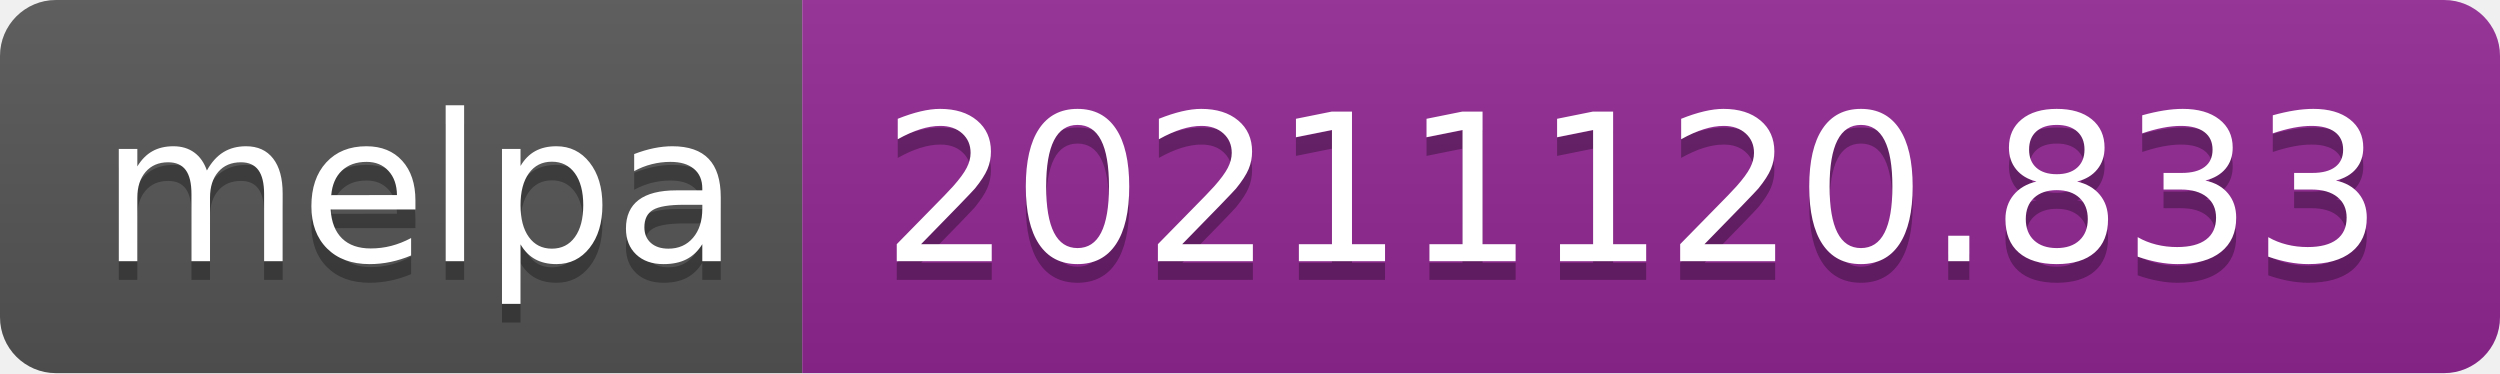
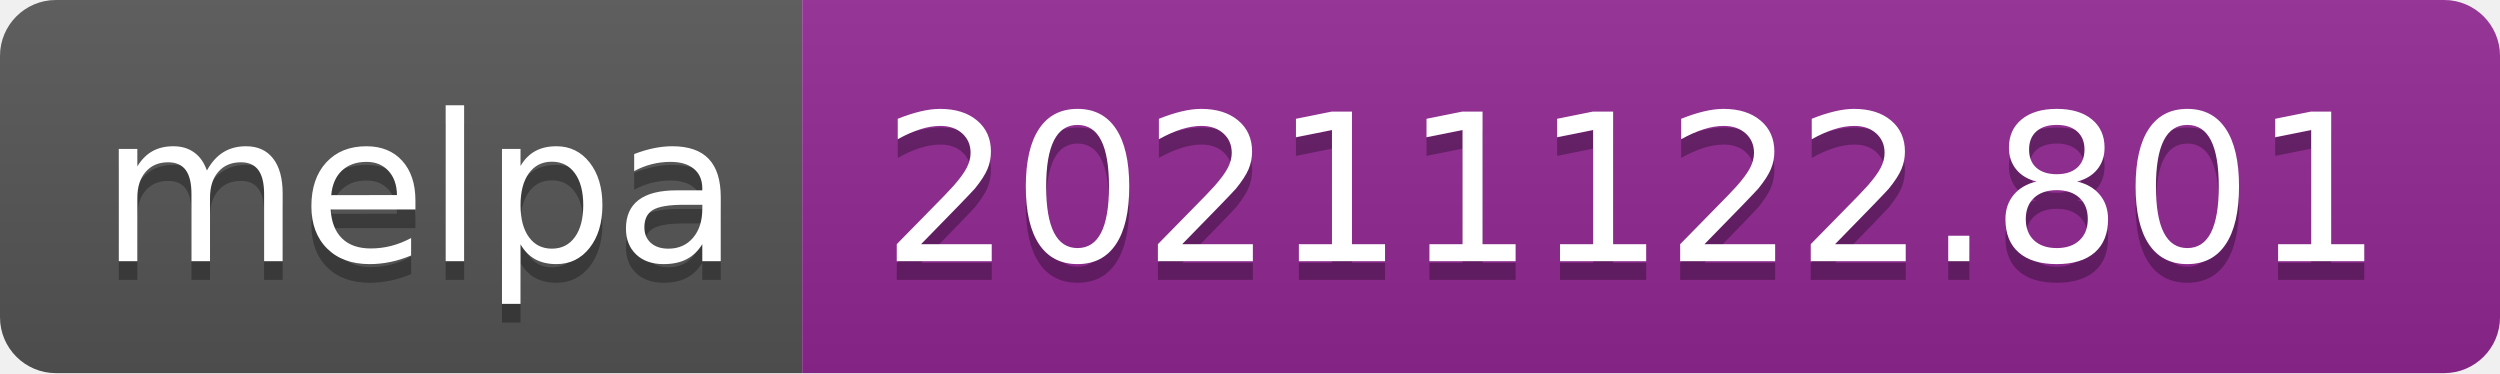
- <svg xmlns="http://www.w3.org/2000/svg" width="134" height="20" role="img" aria-label="melpa: 20211120.833">
+ <svg xmlns="http://www.w3.org/2000/svg" width="134" height="20" role="img" aria-label="melpa: 20211122.801">
  <linearGradient id="s" x2="0" y2="100%">
    <stop offset="0" stop-color="#bbb" stop-opacity=".1" />
    <stop offset="1" stop-opacity=".1" />
  </linearGradient>
  <clipPath id="r">
    <rect width="134" height="20" rx="3" fill="#fff" />
  </clipPath>
  <g clip-path="url(#r)">
    <rect width="43" height="20" fill="#555" />
    <rect x="43" width="91" height="20" fill="#922793" />
    <rect width="134" height="20" fill="url(#s)" />
  </g>
  <g fill="#fff" text-anchor="middle" font-family="Verdana,Geneva,DejaVu Sans,sans-serif" text-rendering="geometricPrecision" font-size="110">
    <text aria-hidden="true" x="225" y="150" fill="#010101" fill-opacity=".3" transform="scale(.1)" textLength="330">melpa</text>
    <text x="225" y="140" transform="scale(.1)" fill="#fff" textLength="330">melpa</text>
-     <text aria-hidden="true" x="875" y="150" fill="#010101" fill-opacity=".3" transform="scale(.1)" textLength="810">20211120.833</text>
-     <text x="875" y="140" transform="scale(.1)" fill="#fff" textLength="810">20211120.833</text>
+     <text aria-hidden="true" x="875" y="150" fill="#010101" fill-opacity=".3" transform="scale(.1)" textLength="810">20211122.801</text>
+     <text x="875" y="140" transform="scale(.1)" fill="#fff" textLength="810">20211122.801</text>
  </g>
</svg>
